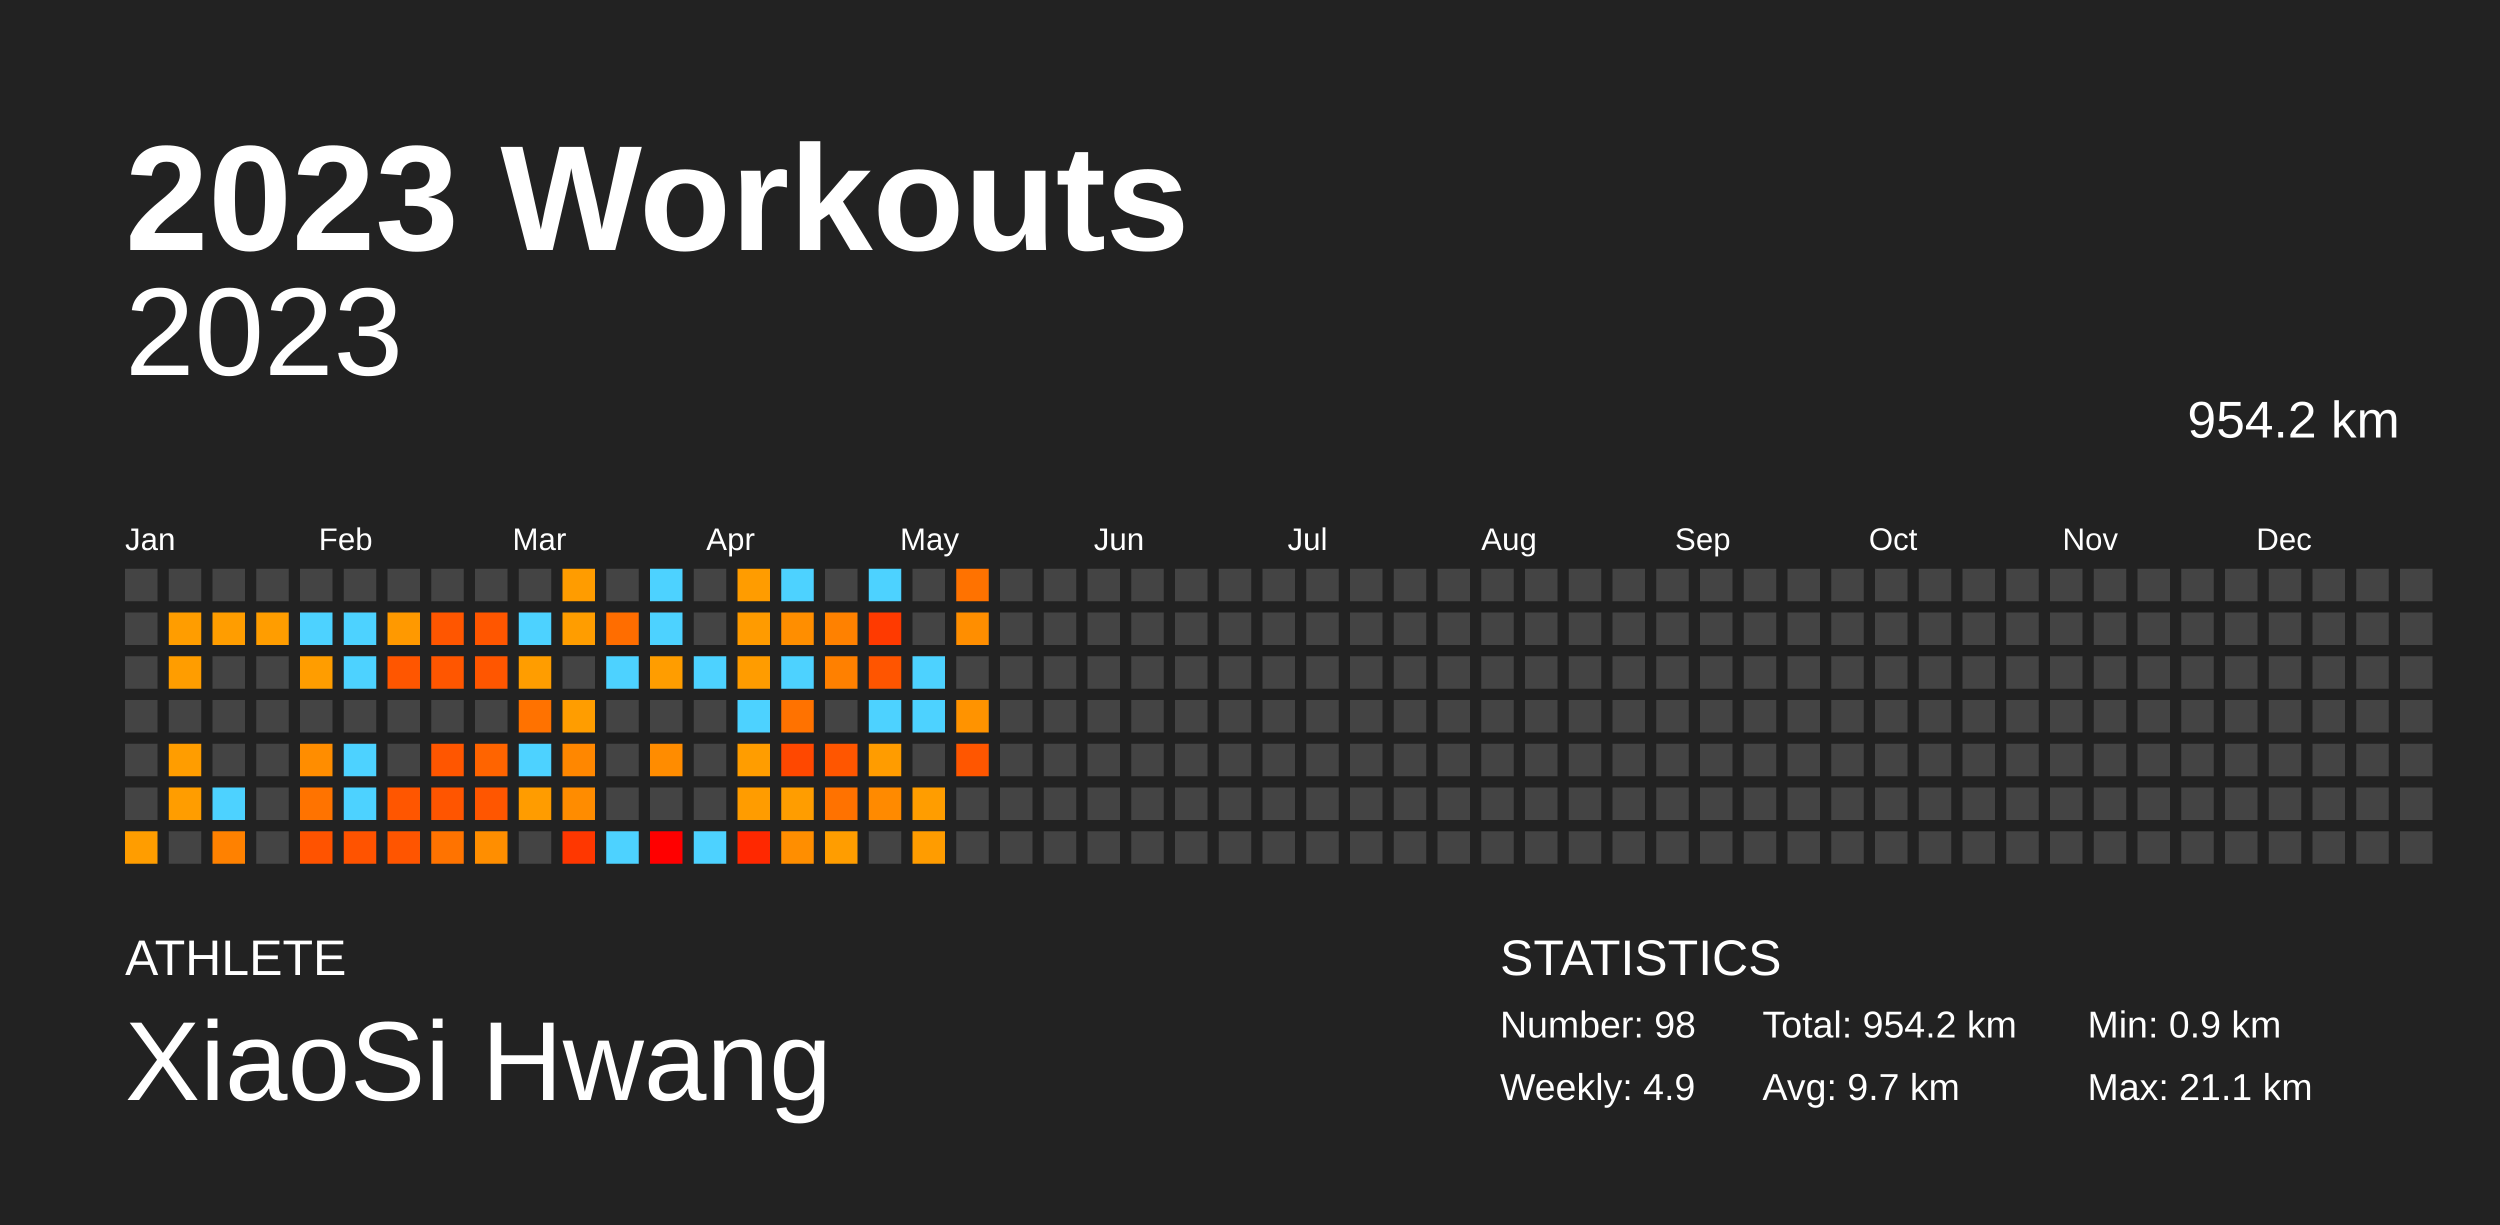
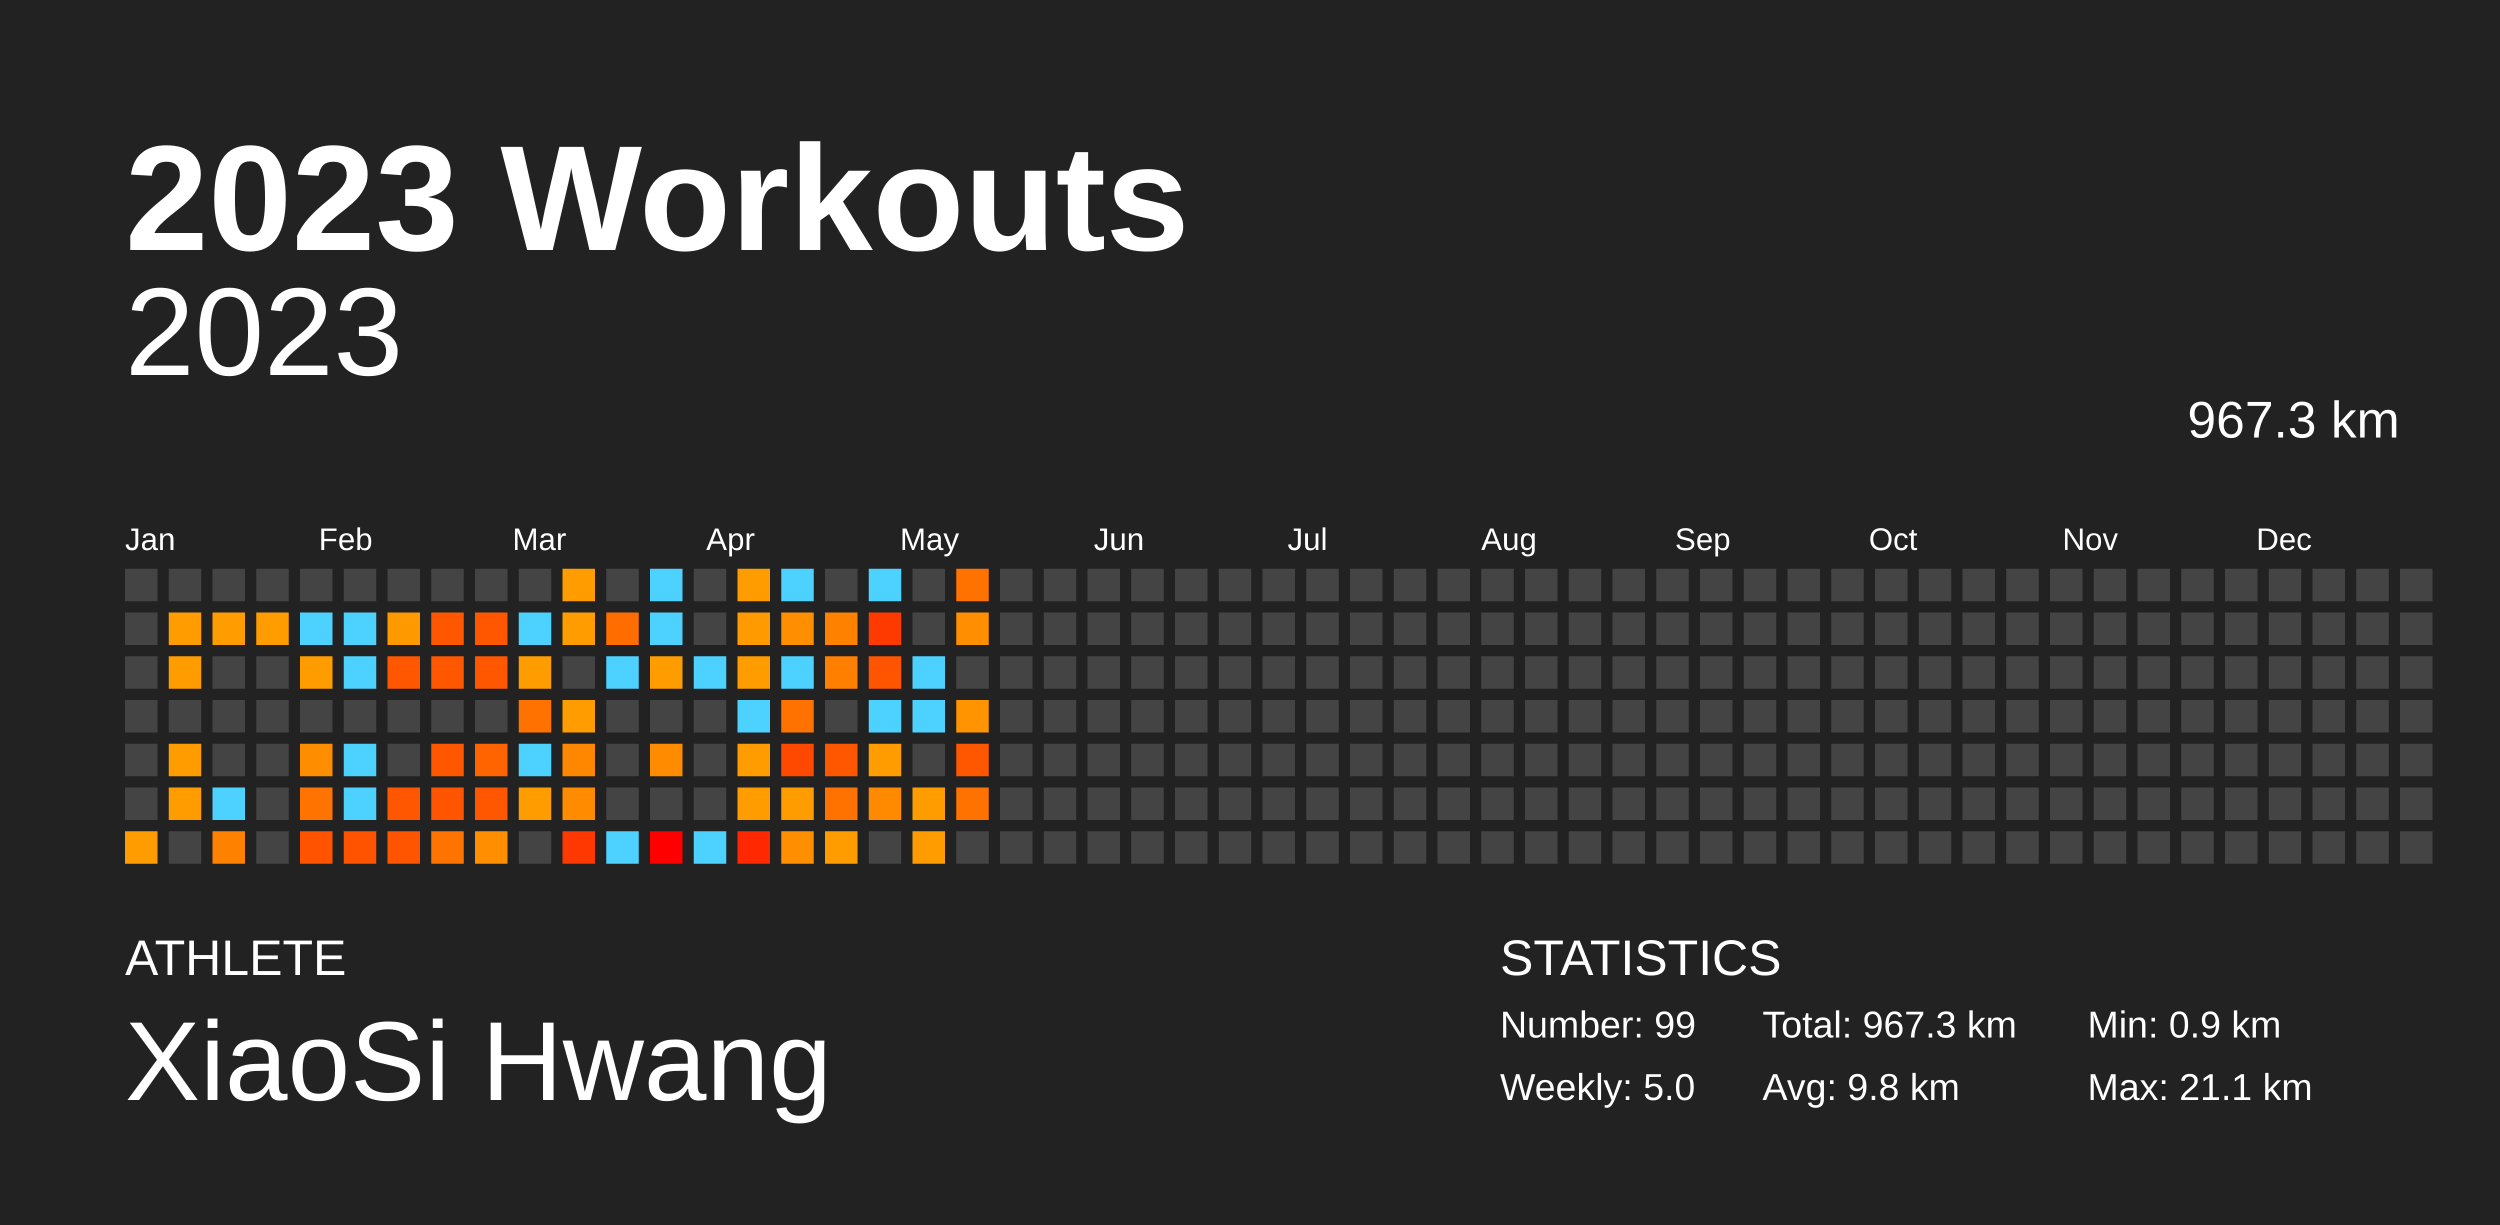
<svg xmlns="http://www.w3.org/2000/svg" baseProfile="full" height="98mm" version="1.1" viewBox="0,0,200,98" width="200mm">
  <defs />
  <rect fill="#222222" height="98" width="200" x="0" y="0" />
  <text fill="#FFFFFF" style="font-size:12px; font-family:Arial; font-weight:bold;" x="10" y="20">2023 Workouts</text>
  <text fill="#FFFFFF" style="font-size:4px; font-family:Arial" x="10" y="78">ATHLETE</text>
  <text fill="#FFFFFF" style="font-size:9px; font-family:Arial" x="10" y="88">XiaoSi Hwang</text>
  <text fill="#FFFFFF" style="font-size:4px; font-family:Arial" x="120" y="78">STATISTICS</text>
-   <text fill="#FFFFFF" style="font-size:3px; font-family:Arial" x="120" y="83">Number: 98</text>
-   <text fill="#FFFFFF" style="font-size:3px; font-family:Arial" x="120" y="88">Weekly: 4.9</text>
-   <text fill="#FFFFFF" style="font-size:3px; font-family:Arial" x="141" y="83">Total: 954.2 km</text>
-   <text fill="#FFFFFF" style="font-size:3px; font-family:Arial" x="141" y="88">Avg: 9.7 km</text>
+   <text fill="#FFFFFF" style="font-size:3px; font-family:Arial" x="120" y="83">Number: 99</text>
+   <text fill="#FFFFFF" style="font-size:3px; font-family:Arial" x="120" y="88">Weekly: 5.0</text>
+   <text fill="#FFFFFF" style="font-size:3px; font-family:Arial" x="141" y="83">Total: 967.3 km</text>
+   <text fill="#FFFFFF" style="font-size:3px; font-family:Arial" x="141" y="88">Avg: 9.8 km</text>
  <text fill="#FFFFFF" style="font-size:3px; font-family:Arial" x="167" y="83">Min: 0.9 km</text>
  <text fill="#FFFFFF" style="font-size:3px; font-family:Arial" x="167" y="88">Max: 21.1 km</text>
  <text alignment-baseline="hanging" fill="#FFFFFF" style="font-size:10.0px; font-family:Arial;" x="10" y="30">2023</text>
-   <text alignment-baseline="hanging" fill="#FFFFFF" style="font-size:4.125px; font-family:Arial;" x="175" y="35">954.2 km</text>
+   <text alignment-baseline="hanging" fill="#FFFFFF" style="font-size:4.125px; font-family:Arial;" x="175" y="35">967.3 km</text>
  <text fill="#FFFFFF" style="font-size:2.5px; font-family:Arial" x="10.0" y="44">Jan</text>
  <text fill="#FFFFFF" style="font-size:2.5px; font-family:Arial" x="25.5" y="44">Feb</text>
  <text fill="#FFFFFF" style="font-size:2.5px; font-family:Arial" x="41.0" y="44">Mar</text>
  <text fill="#FFFFFF" style="font-size:2.5px; font-family:Arial" x="56.5" y="44">Apr</text>
  <text fill="#FFFFFF" style="font-size:2.5px; font-family:Arial" x="72.0" y="44">May</text>
  <text fill="#FFFFFF" style="font-size:2.5px; font-family:Arial" x="87.5" y="44">Jun</text>
  <text fill="#FFFFFF" style="font-size:2.5px; font-family:Arial" x="103.0" y="44">Jul</text>
  <text fill="#FFFFFF" style="font-size:2.5px; font-family:Arial" x="118.5" y="44">Aug</text>
  <text fill="#FFFFFF" style="font-size:2.5px; font-family:Arial" x="134.0" y="44">Sep</text>
  <text fill="#FFFFFF" style="font-size:2.5px; font-family:Arial" x="149.5" y="44">Oct</text>
  <text fill="#FFFFFF" style="font-size:2.5px; font-family:Arial" x="165.0" y="44">Nov</text>
  <text fill="#FFFFFF" style="font-size:2.5px; font-family:Arial" x="180.5" y="44">Dec</text>
  <rect fill="#444444" height="2.6" width="2.6" x="10.0" y="45.5" />
  <rect fill="#444444" height="2.6" width="2.6" x="10.0" y="49.0" />
  <rect fill="#444444" height="2.6" width="2.6" x="10.0" y="52.5" />
  <rect fill="#444444" height="2.6" width="2.6" x="10.0" y="56.0" />
  <rect fill="#444444" height="2.6" width="2.6" x="10.0" y="59.5" />
  <rect fill="#444444" height="2.6" width="2.6" x="10.0" y="63.0" />
  <rect fill="#ff9d00" height="2.6" width="2.6" x="10.0" y="66.5" />
  <rect fill="#444444" height="2.6" width="2.6" x="13.5" y="45.5" />
  <rect fill="#ff9d00" height="2.6" width="2.6" x="13.5" y="49.0" />
  <rect fill="#ff9d00" height="2.6" width="2.6" x="13.5" y="52.5" />
  <rect fill="#444444" height="2.6" width="2.6" x="13.5" y="56.0" />
  <rect fill="#ff9d00" height="2.6" width="2.6" x="13.5" y="59.5" />
  <rect fill="#ff9d00" height="2.6" width="2.6" x="13.5" y="63.0" />
  <rect fill="#444444" height="2.6" width="2.6" x="13.5" y="66.5" />
  <rect fill="#444444" height="2.6" width="2.6" x="17.0" y="45.5" />
  <rect fill="#ff9d00" height="2.6" width="2.6" x="17.0" y="49.0" />
  <rect fill="#444444" height="2.6" width="2.6" x="17.0" y="52.5" />
  <rect fill="#444444" height="2.6" width="2.6" x="17.0" y="56.0" />
  <rect fill="#444444" height="2.6" width="2.6" x="17.0" y="59.5" />
  <rect fill="#4dd2ff" height="2.6" width="2.6" x="17.0" y="63.0" />
  <rect fill="#ff8100" height="2.6" width="2.6" x="17.0" y="66.5" />
  <rect fill="#444444" height="2.6" width="2.6" x="20.5" y="45.5" />
  <rect fill="#ff9d00" height="2.6" width="2.6" x="20.5" y="49.0" />
  <rect fill="#444444" height="2.6" width="2.6" x="20.5" y="52.5" />
  <rect fill="#444444" height="2.6" width="2.6" x="20.5" y="56.0" />
  <rect fill="#444444" height="2.6" width="2.6" x="20.5" y="59.5" />
  <rect fill="#444444" height="2.6" width="2.6" x="20.5" y="63.0" />
  <rect fill="#444444" height="2.6" width="2.6" x="20.5" y="66.5" />
  <rect fill="#444444" height="2.6" width="2.6" x="24.0" y="45.5" />
  <rect fill="#4dd2ff" height="2.6" width="2.6" x="24.0" y="49.0" />
  <rect fill="#ff9d00" height="2.6" width="2.6" x="24.0" y="52.5" />
  <rect fill="#444444" height="2.6" width="2.6" x="24.0" y="56.0" />
  <rect fill="#ff8d00" height="2.6" width="2.6" x="24.0" y="59.5" />
  <rect fill="#ff7300" height="2.6" width="2.6" x="24.0" y="63.0" />
  <rect fill="#ff5300" height="2.6" width="2.6" x="24.0" y="66.5" />
  <rect fill="#444444" height="2.6" width="2.6" x="27.5" y="45.5" />
  <rect fill="#4dd2ff" height="2.6" width="2.6" x="27.5" y="49.0" />
  <rect fill="#4dd2ff" height="2.6" width="2.6" x="27.5" y="52.5" />
  <rect fill="#444444" height="2.6" width="2.6" x="27.5" y="56.0" />
  <rect fill="#4dd2ff" height="2.6" width="2.6" x="27.5" y="59.5" />
  <rect fill="#4dd2ff" height="2.6" width="2.6" x="27.5" y="63.0" />
  <rect fill="#ff5300" height="2.6" width="2.6" x="27.5" y="66.5" />
  <rect fill="#444444" height="2.6" width="2.6" x="31.0" y="45.5" />
  <rect fill="#ff9900" height="2.6" width="2.6" x="31.0" y="49.0" />
  <rect fill="#ff5600" height="2.6" width="2.6" x="31.0" y="52.5" />
  <rect fill="#444444" height="2.6" width="2.6" x="31.0" y="56.0" />
  <rect fill="#444444" height="2.6" width="2.6" x="31.0" y="59.5" />
  <rect fill="#ff5600" height="2.6" width="2.6" x="31.0" y="63.0" />
  <rect fill="#ff5500" height="2.6" width="2.6" x="31.0" y="66.5" />
  <rect fill="#444444" height="2.6" width="2.6" x="34.5" y="45.5" />
  <rect fill="#ff5600" height="2.6" width="2.6" x="34.5" y="49.0" />
  <rect fill="#ff5600" height="2.6" width="2.6" x="34.5" y="52.5" />
  <rect fill="#444444" height="2.6" width="2.6" x="34.5" y="56.0" />
  <rect fill="#ff5600" height="2.6" width="2.6" x="34.5" y="59.5" />
  <rect fill="#ff5500" height="2.6" width="2.6" x="34.5" y="63.0" />
  <rect fill="#ff7300" height="2.6" width="2.6" x="34.5" y="66.5" />
  <rect fill="#444444" height="2.6" width="2.6" x="38.0" y="45.5" />
  <rect fill="#ff5600" height="2.6" width="2.6" x="38.0" y="49.0" />
  <rect fill="#ff5600" height="2.6" width="2.6" x="38.0" y="52.5" />
  <rect fill="#444444" height="2.6" width="2.6" x="38.0" y="56.0" />
  <rect fill="#ff6400" height="2.6" width="2.6" x="38.0" y="59.5" />
  <rect fill="#ff5600" height="2.6" width="2.6" x="38.0" y="63.0" />
  <rect fill="#ff8e00" height="2.6" width="2.6" x="38.0" y="66.5" />
  <rect fill="#444444" height="2.6" width="2.6" x="41.5" y="45.5" />
  <rect fill="#4dd2ff" height="2.6" width="2.6" x="41.5" y="49.0" />
  <rect fill="#ff9d00" height="2.6" width="2.6" x="41.5" y="52.5" />
  <rect fill="#ff7200" height="2.6" width="2.6" x="41.5" y="56.0" />
  <rect fill="#4dd2ff" height="2.6" width="2.6" x="41.5" y="59.5" />
  <rect fill="#ff9c00" height="2.6" width="2.6" x="41.5" y="63.0" />
  <rect fill="#444444" height="2.6" width="2.6" x="41.5" y="66.5" />
  <rect fill="#ff9c00" height="2.6" width="2.6" x="45.0" y="45.5" />
  <rect fill="#ff9d00" height="2.6" width="2.6" x="45.0" y="49.0" />
  <rect fill="#444444" height="2.6" width="2.6" x="45.0" y="52.5" />
  <rect fill="#ff9d00" height="2.6" width="2.6" x="45.0" y="56.0" />
  <rect fill="#ff8700" height="2.6" width="2.6" x="45.0" y="59.5" />
  <rect fill="#ff8c00" height="2.6" width="2.6" x="45.0" y="63.0" />
  <rect fill="#ff3700" height="2.6" width="2.6" x="45.0" y="66.5" />
  <rect fill="#444444" height="2.6" width="2.6" x="48.5" y="45.5" />
  <rect fill="#ff6d00" height="2.6" width="2.6" x="48.5" y="49.0" />
  <rect fill="#4dd2ff" height="2.6" width="2.6" x="48.5" y="52.5" />
  <rect fill="#444444" height="2.6" width="2.6" x="48.5" y="56.0" />
  <rect fill="#444444" height="2.6" width="2.6" x="48.5" y="59.5" />
  <rect fill="#444444" height="2.6" width="2.6" x="48.5" y="63.0" />
  <rect fill="#4dd2ff" height="2.6" width="2.6" x="48.5" y="66.5" />
  <rect fill="#4dd2ff" height="2.6" width="2.6" x="52.0" y="45.5" />
  <rect fill="#4dd2ff" height="2.6" width="2.6" x="52.0" y="49.0" />
  <rect fill="#ff9d00" height="2.6" width="2.6" x="52.0" y="52.5" />
  <rect fill="#444444" height="2.6" width="2.6" x="52.0" y="56.0" />
  <rect fill="#ff8c00" height="2.6" width="2.6" x="52.0" y="59.5" />
  <rect fill="#444444" height="2.6" width="2.6" x="52.0" y="63.0" />
  <rect fill="red" height="2.6" width="2.6" x="52.0" y="66.5" />
  <rect fill="#444444" height="2.6" width="2.6" x="55.5" y="45.5" />
  <rect fill="#444444" height="2.6" width="2.6" x="55.5" y="49.0" />
  <rect fill="#4dd2ff" height="2.6" width="2.6" x="55.5" y="52.5" />
  <rect fill="#444444" height="2.6" width="2.6" x="55.5" y="56.0" />
  <rect fill="#444444" height="2.6" width="2.6" x="55.5" y="59.5" />
  <rect fill="#444444" height="2.6" width="2.6" x="55.5" y="63.0" />
  <rect fill="#4dd2ff" height="2.6" width="2.6" x="55.5" y="66.5" />
  <rect fill="#ff9c00" height="2.6" width="2.6" x="59.0" y="45.5" />
  <rect fill="#ff9b00" height="2.6" width="2.6" x="59.0" y="49.0" />
  <rect fill="#ff9c00" height="2.6" width="2.6" x="59.0" y="52.5" />
  <rect fill="#4dd2ff" height="2.6" width="2.6" x="59.0" y="56.0" />
  <rect fill="#ff9d00" height="2.6" width="2.6" x="59.0" y="59.5" />
  <rect fill="#ff9c00" height="2.6" width="2.6" x="59.0" y="63.0" />
  <rect fill="#ff2800" height="2.6" width="2.6" x="59.0" y="66.5" />
  <rect fill="#4dd2ff" height="2.6" width="2.6" x="62.5" y="45.5" />
  <rect fill="#ff8e00" height="2.6" width="2.6" x="62.5" y="49.0" />
  <rect fill="#4dd2ff" height="2.6" width="2.6" x="62.5" y="52.5" />
  <rect fill="#ff7200" height="2.6" width="2.6" x="62.5" y="56.0" />
  <rect fill="#ff4800" height="2.6" width="2.6" x="62.5" y="59.5" />
  <rect fill="#ff9d00" height="2.6" width="2.6" x="62.5" y="63.0" />
  <rect fill="#ff8e00" height="2.6" width="2.6" x="62.5" y="66.5" />
  <rect fill="#444444" height="2.6" width="2.6" x="66.0" y="45.5" />
  <rect fill="#ff8100" height="2.6" width="2.6" x="66.0" y="49.0" />
  <rect fill="#ff8000" height="2.6" width="2.6" x="66.0" y="52.5" />
  <rect fill="#444444" height="2.6" width="2.6" x="66.0" y="56.0" />
  <rect fill="#ff5600" height="2.6" width="2.6" x="66.0" y="59.5" />
  <rect fill="#ff7200" height="2.6" width="2.6" x="66.0" y="63.0" />
  <rect fill="#ff9d00" height="2.6" width="2.6" x="66.0" y="66.5" />
  <rect fill="#4dd2ff" height="2.6" width="2.6" x="69.5" y="45.5" />
  <rect fill="#ff3a00" height="2.6" width="2.6" x="69.5" y="49.0" />
  <rect fill="#ff5500" height="2.6" width="2.6" x="69.5" y="52.5" />
  <rect fill="#4dd2ff" height="2.6" width="2.6" x="69.5" y="56.0" />
  <rect fill="#ff9c00" height="2.6" width="2.6" x="69.5" y="59.5" />
  <rect fill="#ff8a00" height="2.6" width="2.6" x="69.5" y="63.0" />
  <rect fill="#444444" height="2.6" width="2.6" x="69.5" y="66.5" />
  <rect fill="#444444" height="2.6" width="2.6" x="73.0" y="45.5" />
  <rect fill="#444444" height="2.6" width="2.6" x="73.0" y="49.0" />
  <rect fill="#4dd2ff" height="2.6" width="2.6" x="73.0" y="52.5" />
  <rect fill="#4dd2ff" height="2.6" width="2.6" x="73.0" y="56.0" />
  <rect fill="#444444" height="2.6" width="2.6" x="73.0" y="59.5" />
  <rect fill="#ff9d00" height="2.6" width="2.6" x="73.0" y="63.0" />
  <rect fill="#ff9c00" height="2.6" width="2.6" x="73.0" y="66.5" />
  <rect fill="#ff7200" height="2.6" width="2.6" x="76.5" y="45.5" />
  <rect fill="#ff8e00" height="2.6" width="2.6" x="76.5" y="49.0" />
  <rect fill="#444444" height="2.6" width="2.6" x="76.5" y="52.5" />
  <rect fill="#ff9300" height="2.6" width="2.6" x="76.5" y="56.0" />
  <rect fill="#ff5600" height="2.6" width="2.6" x="76.5" y="59.5" />
-   <rect fill="#444444" height="2.6" width="2.6" x="76.5" y="63.0" />
+   <rect fill="#ff7200" height="2.6" width="2.6" x="76.5" y="63.0" />
  <rect fill="#444444" height="2.6" width="2.6" x="76.5" y="66.5" />
  <rect fill="#444444" height="2.6" width="2.6" x="80.0" y="45.5" />
  <rect fill="#444444" height="2.6" width="2.6" x="80.0" y="49.0" />
  <rect fill="#444444" height="2.6" width="2.6" x="80.0" y="52.5" />
  <rect fill="#444444" height="2.6" width="2.6" x="80.0" y="56.0" />
  <rect fill="#444444" height="2.6" width="2.6" x="80.0" y="59.5" />
  <rect fill="#444444" height="2.6" width="2.6" x="80.0" y="63.0" />
  <rect fill="#444444" height="2.6" width="2.6" x="80.0" y="66.5" />
  <rect fill="#444444" height="2.6" width="2.6" x="83.5" y="45.5" />
  <rect fill="#444444" height="2.6" width="2.6" x="83.5" y="49.0" />
  <rect fill="#444444" height="2.6" width="2.6" x="83.5" y="52.5" />
  <rect fill="#444444" height="2.6" width="2.6" x="83.5" y="56.0" />
  <rect fill="#444444" height="2.6" width="2.6" x="83.5" y="59.5" />
  <rect fill="#444444" height="2.6" width="2.6" x="83.5" y="63.0" />
  <rect fill="#444444" height="2.6" width="2.6" x="83.5" y="66.5" />
  <rect fill="#444444" height="2.6" width="2.6" x="87.0" y="45.5" />
  <rect fill="#444444" height="2.6" width="2.6" x="87.0" y="49.0" />
  <rect fill="#444444" height="2.6" width="2.6" x="87.0" y="52.5" />
  <rect fill="#444444" height="2.6" width="2.6" x="87.0" y="56.0" />
  <rect fill="#444444" height="2.6" width="2.6" x="87.0" y="59.5" />
  <rect fill="#444444" height="2.6" width="2.6" x="87.0" y="63.0" />
  <rect fill="#444444" height="2.6" width="2.6" x="87.0" y="66.5" />
  <rect fill="#444444" height="2.6" width="2.6" x="90.5" y="45.5" />
  <rect fill="#444444" height="2.6" width="2.6" x="90.5" y="49.0" />
  <rect fill="#444444" height="2.6" width="2.6" x="90.5" y="52.5" />
  <rect fill="#444444" height="2.6" width="2.6" x="90.5" y="56.0" />
  <rect fill="#444444" height="2.6" width="2.6" x="90.5" y="59.5" />
  <rect fill="#444444" height="2.6" width="2.6" x="90.5" y="63.0" />
  <rect fill="#444444" height="2.6" width="2.6" x="90.5" y="66.5" />
  <rect fill="#444444" height="2.6" width="2.6" x="94.0" y="45.5" />
  <rect fill="#444444" height="2.6" width="2.6" x="94.0" y="49.0" />
  <rect fill="#444444" height="2.6" width="2.6" x="94.0" y="52.5" />
  <rect fill="#444444" height="2.6" width="2.6" x="94.0" y="56.0" />
  <rect fill="#444444" height="2.6" width="2.6" x="94.0" y="59.5" />
  <rect fill="#444444" height="2.6" width="2.6" x="94.0" y="63.0" />
  <rect fill="#444444" height="2.6" width="2.6" x="94.0" y="66.5" />
  <rect fill="#444444" height="2.6" width="2.6" x="97.5" y="45.5" />
  <rect fill="#444444" height="2.6" width="2.6" x="97.5" y="49.0" />
  <rect fill="#444444" height="2.6" width="2.6" x="97.5" y="52.5" />
  <rect fill="#444444" height="2.6" width="2.6" x="97.5" y="56.0" />
  <rect fill="#444444" height="2.6" width="2.6" x="97.5" y="59.5" />
  <rect fill="#444444" height="2.6" width="2.6" x="97.5" y="63.0" />
  <rect fill="#444444" height="2.6" width="2.6" x="97.5" y="66.5" />
  <rect fill="#444444" height="2.6" width="2.6" x="101.0" y="45.5" />
  <rect fill="#444444" height="2.6" width="2.6" x="101.0" y="49.0" />
  <rect fill="#444444" height="2.6" width="2.6" x="101.0" y="52.5" />
  <rect fill="#444444" height="2.6" width="2.6" x="101.0" y="56.0" />
  <rect fill="#444444" height="2.6" width="2.6" x="101.0" y="59.5" />
  <rect fill="#444444" height="2.6" width="2.6" x="101.0" y="63.0" />
  <rect fill="#444444" height="2.6" width="2.6" x="101.0" y="66.5" />
  <rect fill="#444444" height="2.6" width="2.6" x="104.5" y="45.5" />
  <rect fill="#444444" height="2.6" width="2.6" x="104.5" y="49.0" />
  <rect fill="#444444" height="2.6" width="2.6" x="104.5" y="52.5" />
  <rect fill="#444444" height="2.6" width="2.6" x="104.5" y="56.0" />
  <rect fill="#444444" height="2.6" width="2.6" x="104.5" y="59.5" />
  <rect fill="#444444" height="2.6" width="2.6" x="104.5" y="63.0" />
  <rect fill="#444444" height="2.6" width="2.6" x="104.5" y="66.5" />
  <rect fill="#444444" height="2.6" width="2.6" x="108.0" y="45.5" />
  <rect fill="#444444" height="2.6" width="2.6" x="108.0" y="49.0" />
  <rect fill="#444444" height="2.6" width="2.6" x="108.0" y="52.5" />
  <rect fill="#444444" height="2.6" width="2.6" x="108.0" y="56.0" />
  <rect fill="#444444" height="2.6" width="2.6" x="108.0" y="59.5" />
  <rect fill="#444444" height="2.6" width="2.6" x="108.0" y="63.0" />
  <rect fill="#444444" height="2.6" width="2.6" x="108.0" y="66.5" />
  <rect fill="#444444" height="2.6" width="2.6" x="111.5" y="45.5" />
  <rect fill="#444444" height="2.6" width="2.6" x="111.5" y="49.0" />
  <rect fill="#444444" height="2.6" width="2.6" x="111.5" y="52.5" />
  <rect fill="#444444" height="2.6" width="2.6" x="111.5" y="56.0" />
  <rect fill="#444444" height="2.6" width="2.6" x="111.5" y="59.5" />
  <rect fill="#444444" height="2.6" width="2.6" x="111.5" y="63.0" />
  <rect fill="#444444" height="2.6" width="2.6" x="111.5" y="66.5" />
  <rect fill="#444444" height="2.6" width="2.6" x="115.0" y="45.5" />
  <rect fill="#444444" height="2.6" width="2.6" x="115.0" y="49.0" />
  <rect fill="#444444" height="2.6" width="2.6" x="115.0" y="52.5" />
  <rect fill="#444444" height="2.6" width="2.6" x="115.0" y="56.0" />
  <rect fill="#444444" height="2.6" width="2.6" x="115.0" y="59.5" />
  <rect fill="#444444" height="2.6" width="2.6" x="115.0" y="63.0" />
  <rect fill="#444444" height="2.6" width="2.6" x="115.0" y="66.5" />
  <rect fill="#444444" height="2.6" width="2.6" x="118.5" y="45.5" />
  <rect fill="#444444" height="2.6" width="2.6" x="118.5" y="49.0" />
  <rect fill="#444444" height="2.6" width="2.6" x="118.5" y="52.5" />
  <rect fill="#444444" height="2.6" width="2.6" x="118.5" y="56.0" />
  <rect fill="#444444" height="2.6" width="2.6" x="118.5" y="59.5" />
  <rect fill="#444444" height="2.6" width="2.6" x="118.5" y="63.0" />
  <rect fill="#444444" height="2.6" width="2.6" x="118.5" y="66.5" />
  <rect fill="#444444" height="2.6" width="2.6" x="122.0" y="45.5" />
  <rect fill="#444444" height="2.6" width="2.6" x="122.0" y="49.0" />
  <rect fill="#444444" height="2.6" width="2.6" x="122.0" y="52.5" />
  <rect fill="#444444" height="2.6" width="2.6" x="122.0" y="56.0" />
  <rect fill="#444444" height="2.6" width="2.6" x="122.0" y="59.5" />
  <rect fill="#444444" height="2.6" width="2.6" x="122.0" y="63.0" />
  <rect fill="#444444" height="2.6" width="2.6" x="122.0" y="66.5" />
  <rect fill="#444444" height="2.6" width="2.6" x="125.5" y="45.5" />
  <rect fill="#444444" height="2.6" width="2.6" x="125.5" y="49.0" />
  <rect fill="#444444" height="2.6" width="2.6" x="125.5" y="52.5" />
  <rect fill="#444444" height="2.6" width="2.6" x="125.5" y="56.0" />
  <rect fill="#444444" height="2.6" width="2.6" x="125.5" y="59.5" />
  <rect fill="#444444" height="2.6" width="2.6" x="125.5" y="63.0" />
  <rect fill="#444444" height="2.6" width="2.6" x="125.5" y="66.5" />
  <rect fill="#444444" height="2.6" width="2.6" x="129.0" y="45.5" />
  <rect fill="#444444" height="2.6" width="2.6" x="129.0" y="49.0" />
  <rect fill="#444444" height="2.6" width="2.6" x="129.0" y="52.5" />
  <rect fill="#444444" height="2.6" width="2.6" x="129.0" y="56.0" />
  <rect fill="#444444" height="2.6" width="2.6" x="129.0" y="59.5" />
  <rect fill="#444444" height="2.6" width="2.6" x="129.0" y="63.0" />
  <rect fill="#444444" height="2.6" width="2.6" x="129.0" y="66.5" />
  <rect fill="#444444" height="2.6" width="2.6" x="132.5" y="45.5" />
  <rect fill="#444444" height="2.6" width="2.6" x="132.5" y="49.0" />
  <rect fill="#444444" height="2.6" width="2.6" x="132.5" y="52.5" />
  <rect fill="#444444" height="2.6" width="2.6" x="132.5" y="56.0" />
  <rect fill="#444444" height="2.6" width="2.6" x="132.5" y="59.5" />
  <rect fill="#444444" height="2.6" width="2.6" x="132.5" y="63.0" />
  <rect fill="#444444" height="2.6" width="2.6" x="132.5" y="66.5" />
  <rect fill="#444444" height="2.6" width="2.6" x="136.0" y="45.5" />
  <rect fill="#444444" height="2.6" width="2.6" x="136.0" y="49.0" />
  <rect fill="#444444" height="2.6" width="2.6" x="136.0" y="52.5" />
  <rect fill="#444444" height="2.6" width="2.6" x="136.0" y="56.0" />
  <rect fill="#444444" height="2.6" width="2.6" x="136.0" y="59.5" />
  <rect fill="#444444" height="2.6" width="2.6" x="136.0" y="63.0" />
  <rect fill="#444444" height="2.6" width="2.6" x="136.0" y="66.5" />
  <rect fill="#444444" height="2.6" width="2.6" x="139.5" y="45.5" />
  <rect fill="#444444" height="2.6" width="2.6" x="139.5" y="49.0" />
  <rect fill="#444444" height="2.6" width="2.6" x="139.5" y="52.5" />
  <rect fill="#444444" height="2.6" width="2.6" x="139.5" y="56.0" />
  <rect fill="#444444" height="2.6" width="2.6" x="139.5" y="59.5" />
  <rect fill="#444444" height="2.6" width="2.6" x="139.5" y="63.0" />
  <rect fill="#444444" height="2.6" width="2.6" x="139.5" y="66.5" />
  <rect fill="#444444" height="2.6" width="2.6" x="143.0" y="45.5" />
  <rect fill="#444444" height="2.6" width="2.6" x="143.0" y="49.0" />
  <rect fill="#444444" height="2.6" width="2.6" x="143.0" y="52.5" />
  <rect fill="#444444" height="2.6" width="2.6" x="143.0" y="56.0" />
  <rect fill="#444444" height="2.6" width="2.6" x="143.0" y="59.5" />
  <rect fill="#444444" height="2.6" width="2.6" x="143.0" y="63.0" />
  <rect fill="#444444" height="2.6" width="2.6" x="143.0" y="66.5" />
  <rect fill="#444444" height="2.6" width="2.6" x="146.5" y="45.5" />
  <rect fill="#444444" height="2.6" width="2.6" x="146.5" y="49.0" />
  <rect fill="#444444" height="2.6" width="2.6" x="146.5" y="52.5" />
  <rect fill="#444444" height="2.6" width="2.6" x="146.5" y="56.0" />
  <rect fill="#444444" height="2.6" width="2.6" x="146.5" y="59.5" />
  <rect fill="#444444" height="2.6" width="2.6" x="146.5" y="63.0" />
  <rect fill="#444444" height="2.6" width="2.6" x="146.5" y="66.5" />
  <rect fill="#444444" height="2.6" width="2.6" x="150.0" y="45.5" />
  <rect fill="#444444" height="2.6" width="2.6" x="150.0" y="49.0" />
  <rect fill="#444444" height="2.6" width="2.6" x="150.0" y="52.5" />
  <rect fill="#444444" height="2.6" width="2.6" x="150.0" y="56.0" />
  <rect fill="#444444" height="2.6" width="2.6" x="150.0" y="59.5" />
  <rect fill="#444444" height="2.6" width="2.6" x="150.0" y="63.0" />
  <rect fill="#444444" height="2.6" width="2.6" x="150.0" y="66.5" />
  <rect fill="#444444" height="2.6" width="2.6" x="153.5" y="45.5" />
  <rect fill="#444444" height="2.6" width="2.6" x="153.5" y="49.0" />
  <rect fill="#444444" height="2.6" width="2.6" x="153.5" y="52.5" />
  <rect fill="#444444" height="2.6" width="2.6" x="153.5" y="56.0" />
  <rect fill="#444444" height="2.6" width="2.6" x="153.5" y="59.5" />
  <rect fill="#444444" height="2.6" width="2.6" x="153.5" y="63.0" />
  <rect fill="#444444" height="2.6" width="2.6" x="153.5" y="66.5" />
  <rect fill="#444444" height="2.6" width="2.6" x="157.0" y="45.5" />
  <rect fill="#444444" height="2.6" width="2.6" x="157.0" y="49.0" />
  <rect fill="#444444" height="2.6" width="2.6" x="157.0" y="52.5" />
  <rect fill="#444444" height="2.6" width="2.6" x="157.0" y="56.0" />
  <rect fill="#444444" height="2.6" width="2.6" x="157.0" y="59.5" />
  <rect fill="#444444" height="2.6" width="2.6" x="157.0" y="63.0" />
  <rect fill="#444444" height="2.6" width="2.6" x="157.0" y="66.5" />
  <rect fill="#444444" height="2.6" width="2.6" x="160.5" y="45.5" />
  <rect fill="#444444" height="2.6" width="2.6" x="160.5" y="49.0" />
  <rect fill="#444444" height="2.6" width="2.6" x="160.5" y="52.5" />
  <rect fill="#444444" height="2.6" width="2.6" x="160.5" y="56.0" />
  <rect fill="#444444" height="2.6" width="2.6" x="160.5" y="59.5" />
  <rect fill="#444444" height="2.6" width="2.6" x="160.5" y="63.0" />
  <rect fill="#444444" height="2.6" width="2.6" x="160.5" y="66.5" />
  <rect fill="#444444" height="2.6" width="2.6" x="164.0" y="45.5" />
  <rect fill="#444444" height="2.6" width="2.6" x="164.0" y="49.0" />
  <rect fill="#444444" height="2.6" width="2.6" x="164.0" y="52.5" />
  <rect fill="#444444" height="2.6" width="2.6" x="164.0" y="56.0" />
  <rect fill="#444444" height="2.6" width="2.6" x="164.0" y="59.5" />
  <rect fill="#444444" height="2.6" width="2.6" x="164.0" y="63.0" />
  <rect fill="#444444" height="2.6" width="2.6" x="164.0" y="66.5" />
  <rect fill="#444444" height="2.6" width="2.6" x="167.5" y="45.5" />
  <rect fill="#444444" height="2.6" width="2.6" x="167.5" y="49.0" />
  <rect fill="#444444" height="2.6" width="2.6" x="167.5" y="52.5" />
  <rect fill="#444444" height="2.6" width="2.6" x="167.5" y="56.0" />
  <rect fill="#444444" height="2.6" width="2.6" x="167.5" y="59.5" />
  <rect fill="#444444" height="2.6" width="2.6" x="167.5" y="63.0" />
  <rect fill="#444444" height="2.6" width="2.6" x="167.5" y="66.5" />
  <rect fill="#444444" height="2.6" width="2.6" x="171.0" y="45.5" />
  <rect fill="#444444" height="2.6" width="2.6" x="171.0" y="49.0" />
  <rect fill="#444444" height="2.6" width="2.6" x="171.0" y="52.5" />
  <rect fill="#444444" height="2.6" width="2.6" x="171.0" y="56.0" />
  <rect fill="#444444" height="2.6" width="2.6" x="171.0" y="59.5" />
  <rect fill="#444444" height="2.6" width="2.6" x="171.0" y="63.0" />
  <rect fill="#444444" height="2.6" width="2.6" x="171.0" y="66.5" />
  <rect fill="#444444" height="2.6" width="2.6" x="174.5" y="45.5" />
  <rect fill="#444444" height="2.6" width="2.6" x="174.5" y="49.0" />
  <rect fill="#444444" height="2.6" width="2.6" x="174.5" y="52.5" />
  <rect fill="#444444" height="2.6" width="2.6" x="174.5" y="56.0" />
  <rect fill="#444444" height="2.6" width="2.6" x="174.5" y="59.5" />
  <rect fill="#444444" height="2.6" width="2.6" x="174.5" y="63.0" />
  <rect fill="#444444" height="2.6" width="2.6" x="174.5" y="66.5" />
  <rect fill="#444444" height="2.6" width="2.6" x="178.0" y="45.5" />
  <rect fill="#444444" height="2.6" width="2.6" x="178.0" y="49.0" />
  <rect fill="#444444" height="2.6" width="2.6" x="178.0" y="52.5" />
  <rect fill="#444444" height="2.6" width="2.6" x="178.0" y="56.0" />
  <rect fill="#444444" height="2.6" width="2.6" x="178.0" y="59.5" />
  <rect fill="#444444" height="2.6" width="2.6" x="178.0" y="63.0" />
  <rect fill="#444444" height="2.6" width="2.6" x="178.0" y="66.5" />
  <rect fill="#444444" height="2.6" width="2.6" x="181.5" y="45.5" />
  <rect fill="#444444" height="2.6" width="2.6" x="181.5" y="49.0" />
  <rect fill="#444444" height="2.6" width="2.6" x="181.5" y="52.5" />
  <rect fill="#444444" height="2.6" width="2.6" x="181.5" y="56.0" />
  <rect fill="#444444" height="2.6" width="2.6" x="181.5" y="59.5" />
  <rect fill="#444444" height="2.6" width="2.6" x="181.5" y="63.0" />
  <rect fill="#444444" height="2.6" width="2.6" x="181.5" y="66.5" />
  <rect fill="#444444" height="2.6" width="2.6" x="185.0" y="45.5" />
  <rect fill="#444444" height="2.6" width="2.6" x="185.0" y="49.0" />
  <rect fill="#444444" height="2.6" width="2.6" x="185.0" y="52.5" />
  <rect fill="#444444" height="2.6" width="2.6" x="185.0" y="56.0" />
  <rect fill="#444444" height="2.6" width="2.6" x="185.0" y="59.5" />
  <rect fill="#444444" height="2.6" width="2.6" x="185.0" y="63.0" />
  <rect fill="#444444" height="2.6" width="2.6" x="185.0" y="66.5" />
  <rect fill="#444444" height="2.6" width="2.6" x="188.5" y="45.5" />
  <rect fill="#444444" height="2.6" width="2.6" x="188.5" y="49.0" />
  <rect fill="#444444" height="2.6" width="2.6" x="188.5" y="52.5" />
  <rect fill="#444444" height="2.6" width="2.6" x="188.5" y="56.0" />
  <rect fill="#444444" height="2.6" width="2.6" x="188.5" y="59.5" />
  <rect fill="#444444" height="2.6" width="2.6" x="188.5" y="63.0" />
  <rect fill="#444444" height="2.6" width="2.6" x="188.5" y="66.5" />
  <rect fill="#444444" height="2.6" width="2.6" x="192.0" y="45.5" />
  <rect fill="#444444" height="2.6" width="2.6" x="192.0" y="49.0" />
  <rect fill="#444444" height="2.6" width="2.6" x="192.0" y="52.5" />
  <rect fill="#444444" height="2.6" width="2.6" x="192.0" y="56.0" />
  <rect fill="#444444" height="2.6" width="2.6" x="192.0" y="59.5" />
  <rect fill="#444444" height="2.6" width="2.6" x="192.0" y="63.0" />
  <rect fill="#444444" height="2.6" width="2.6" x="192.0" y="66.5" />
</svg>
